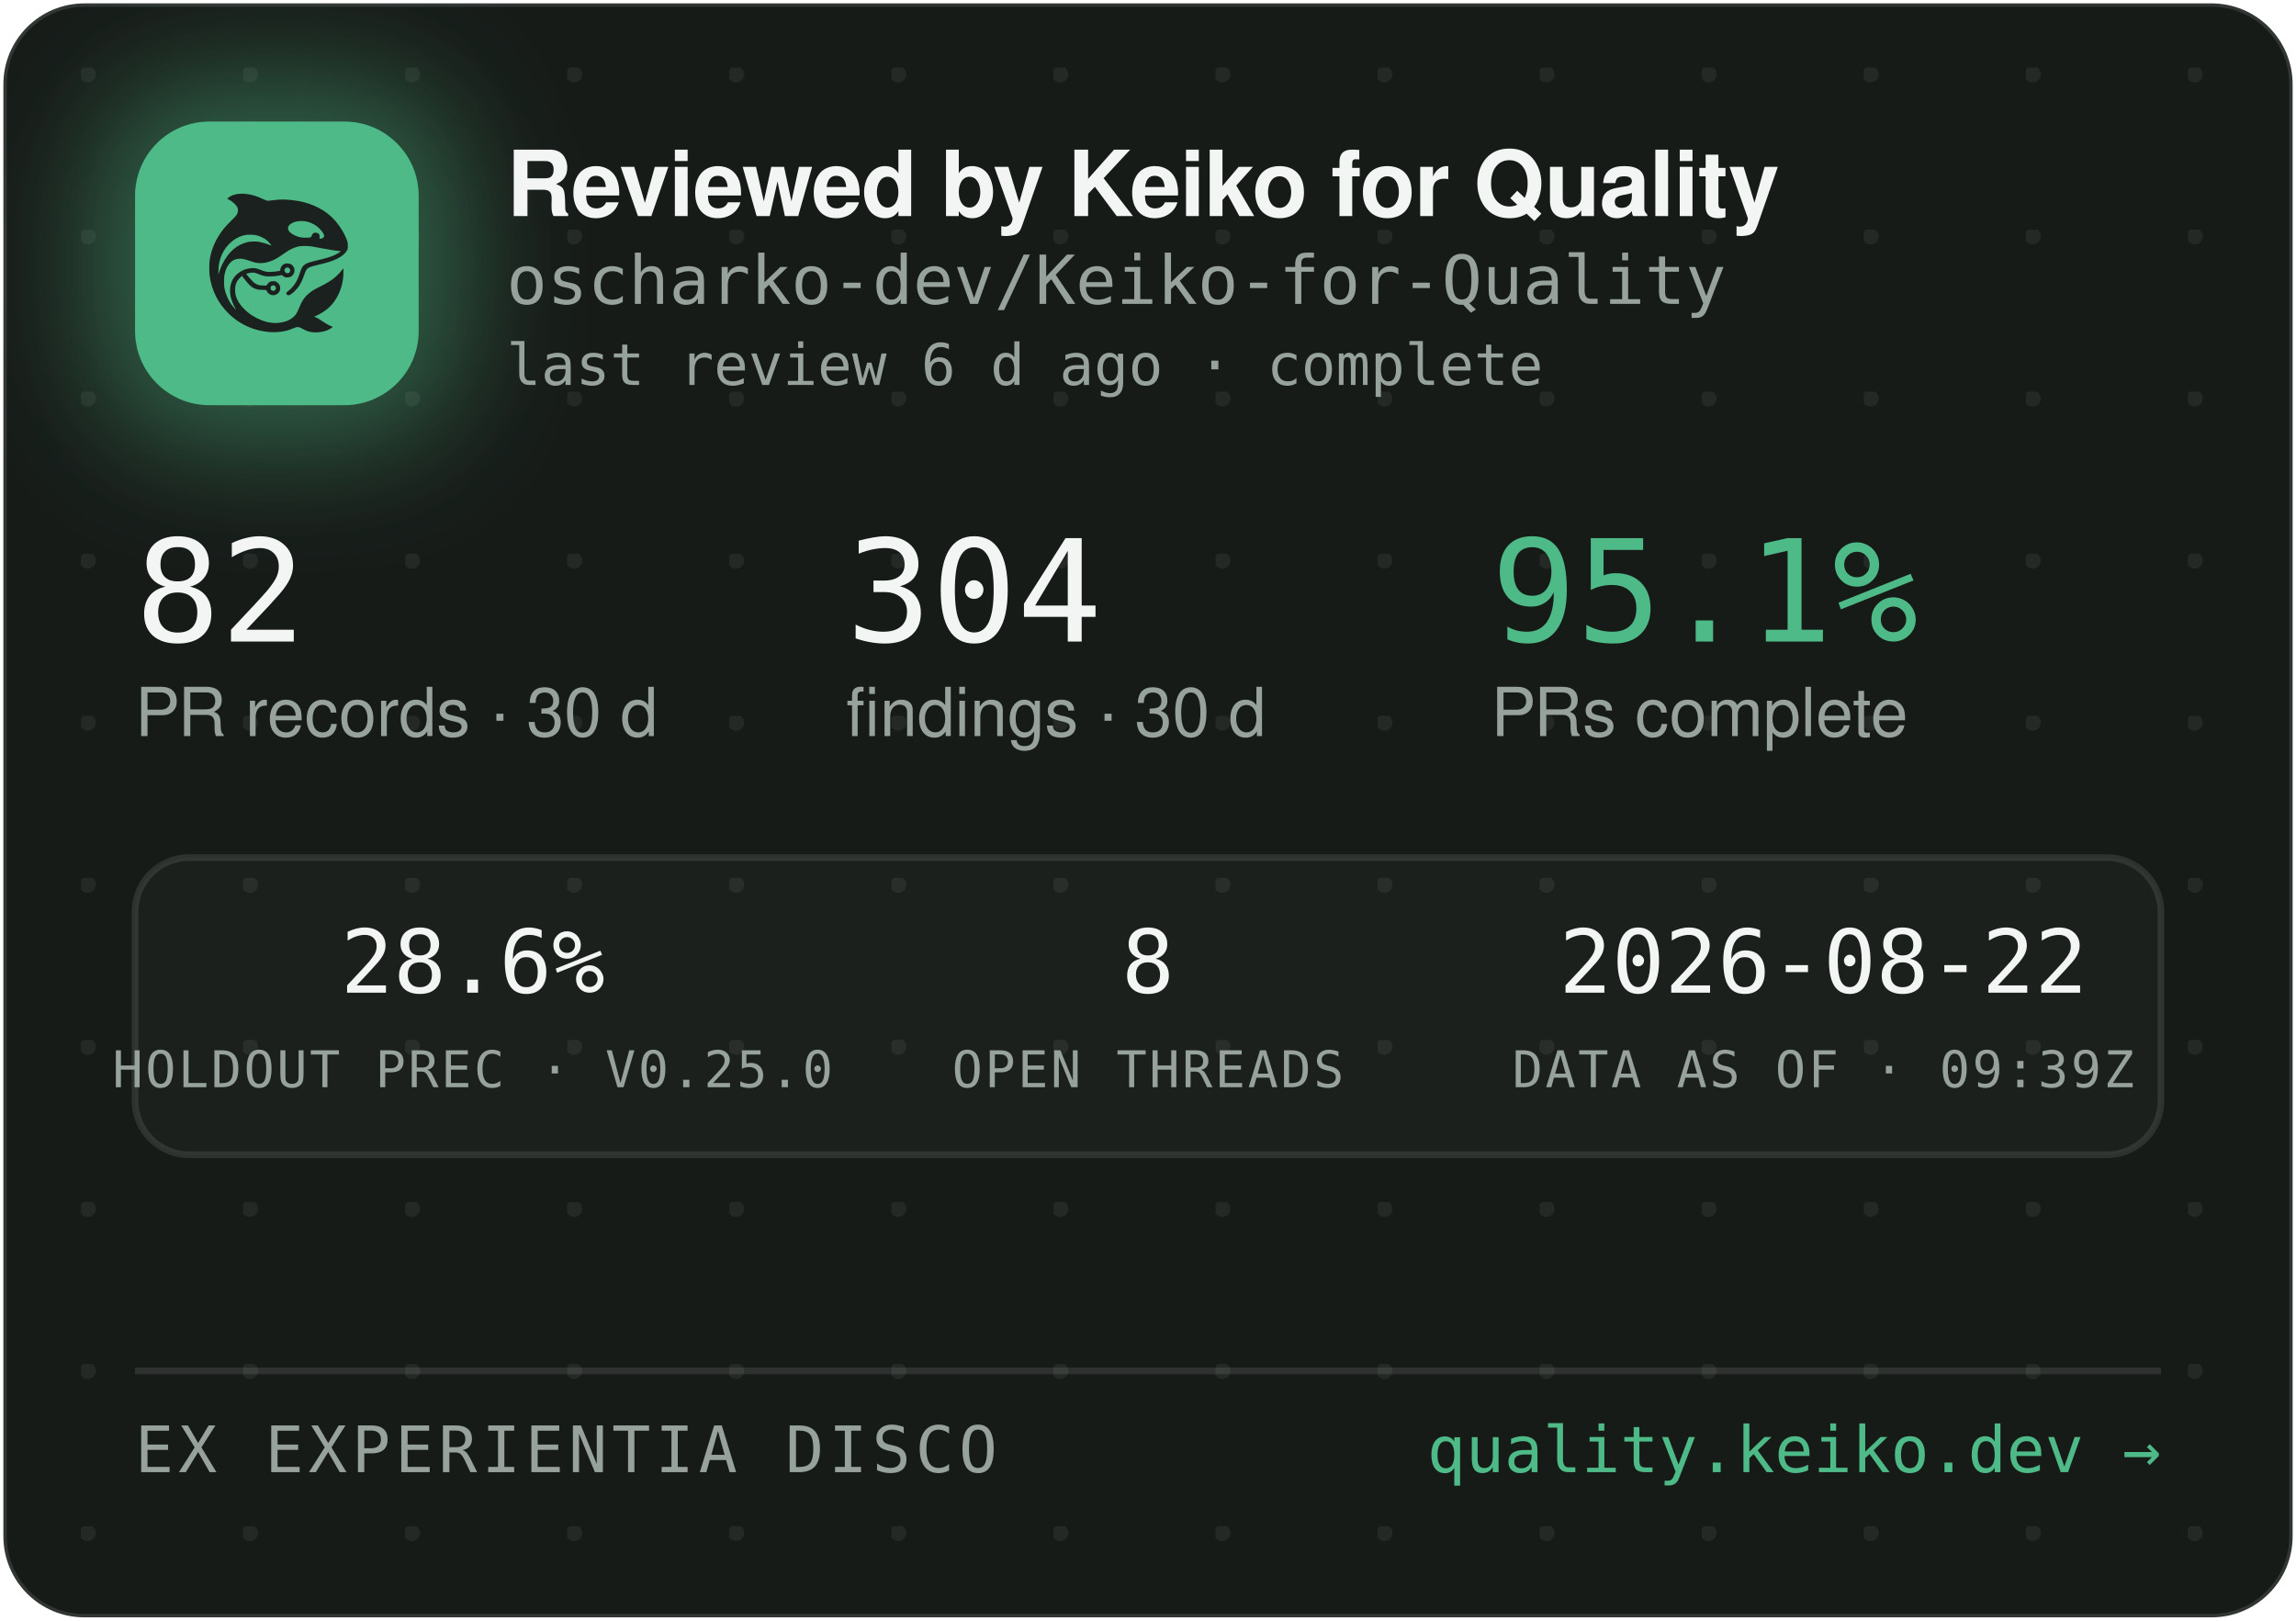
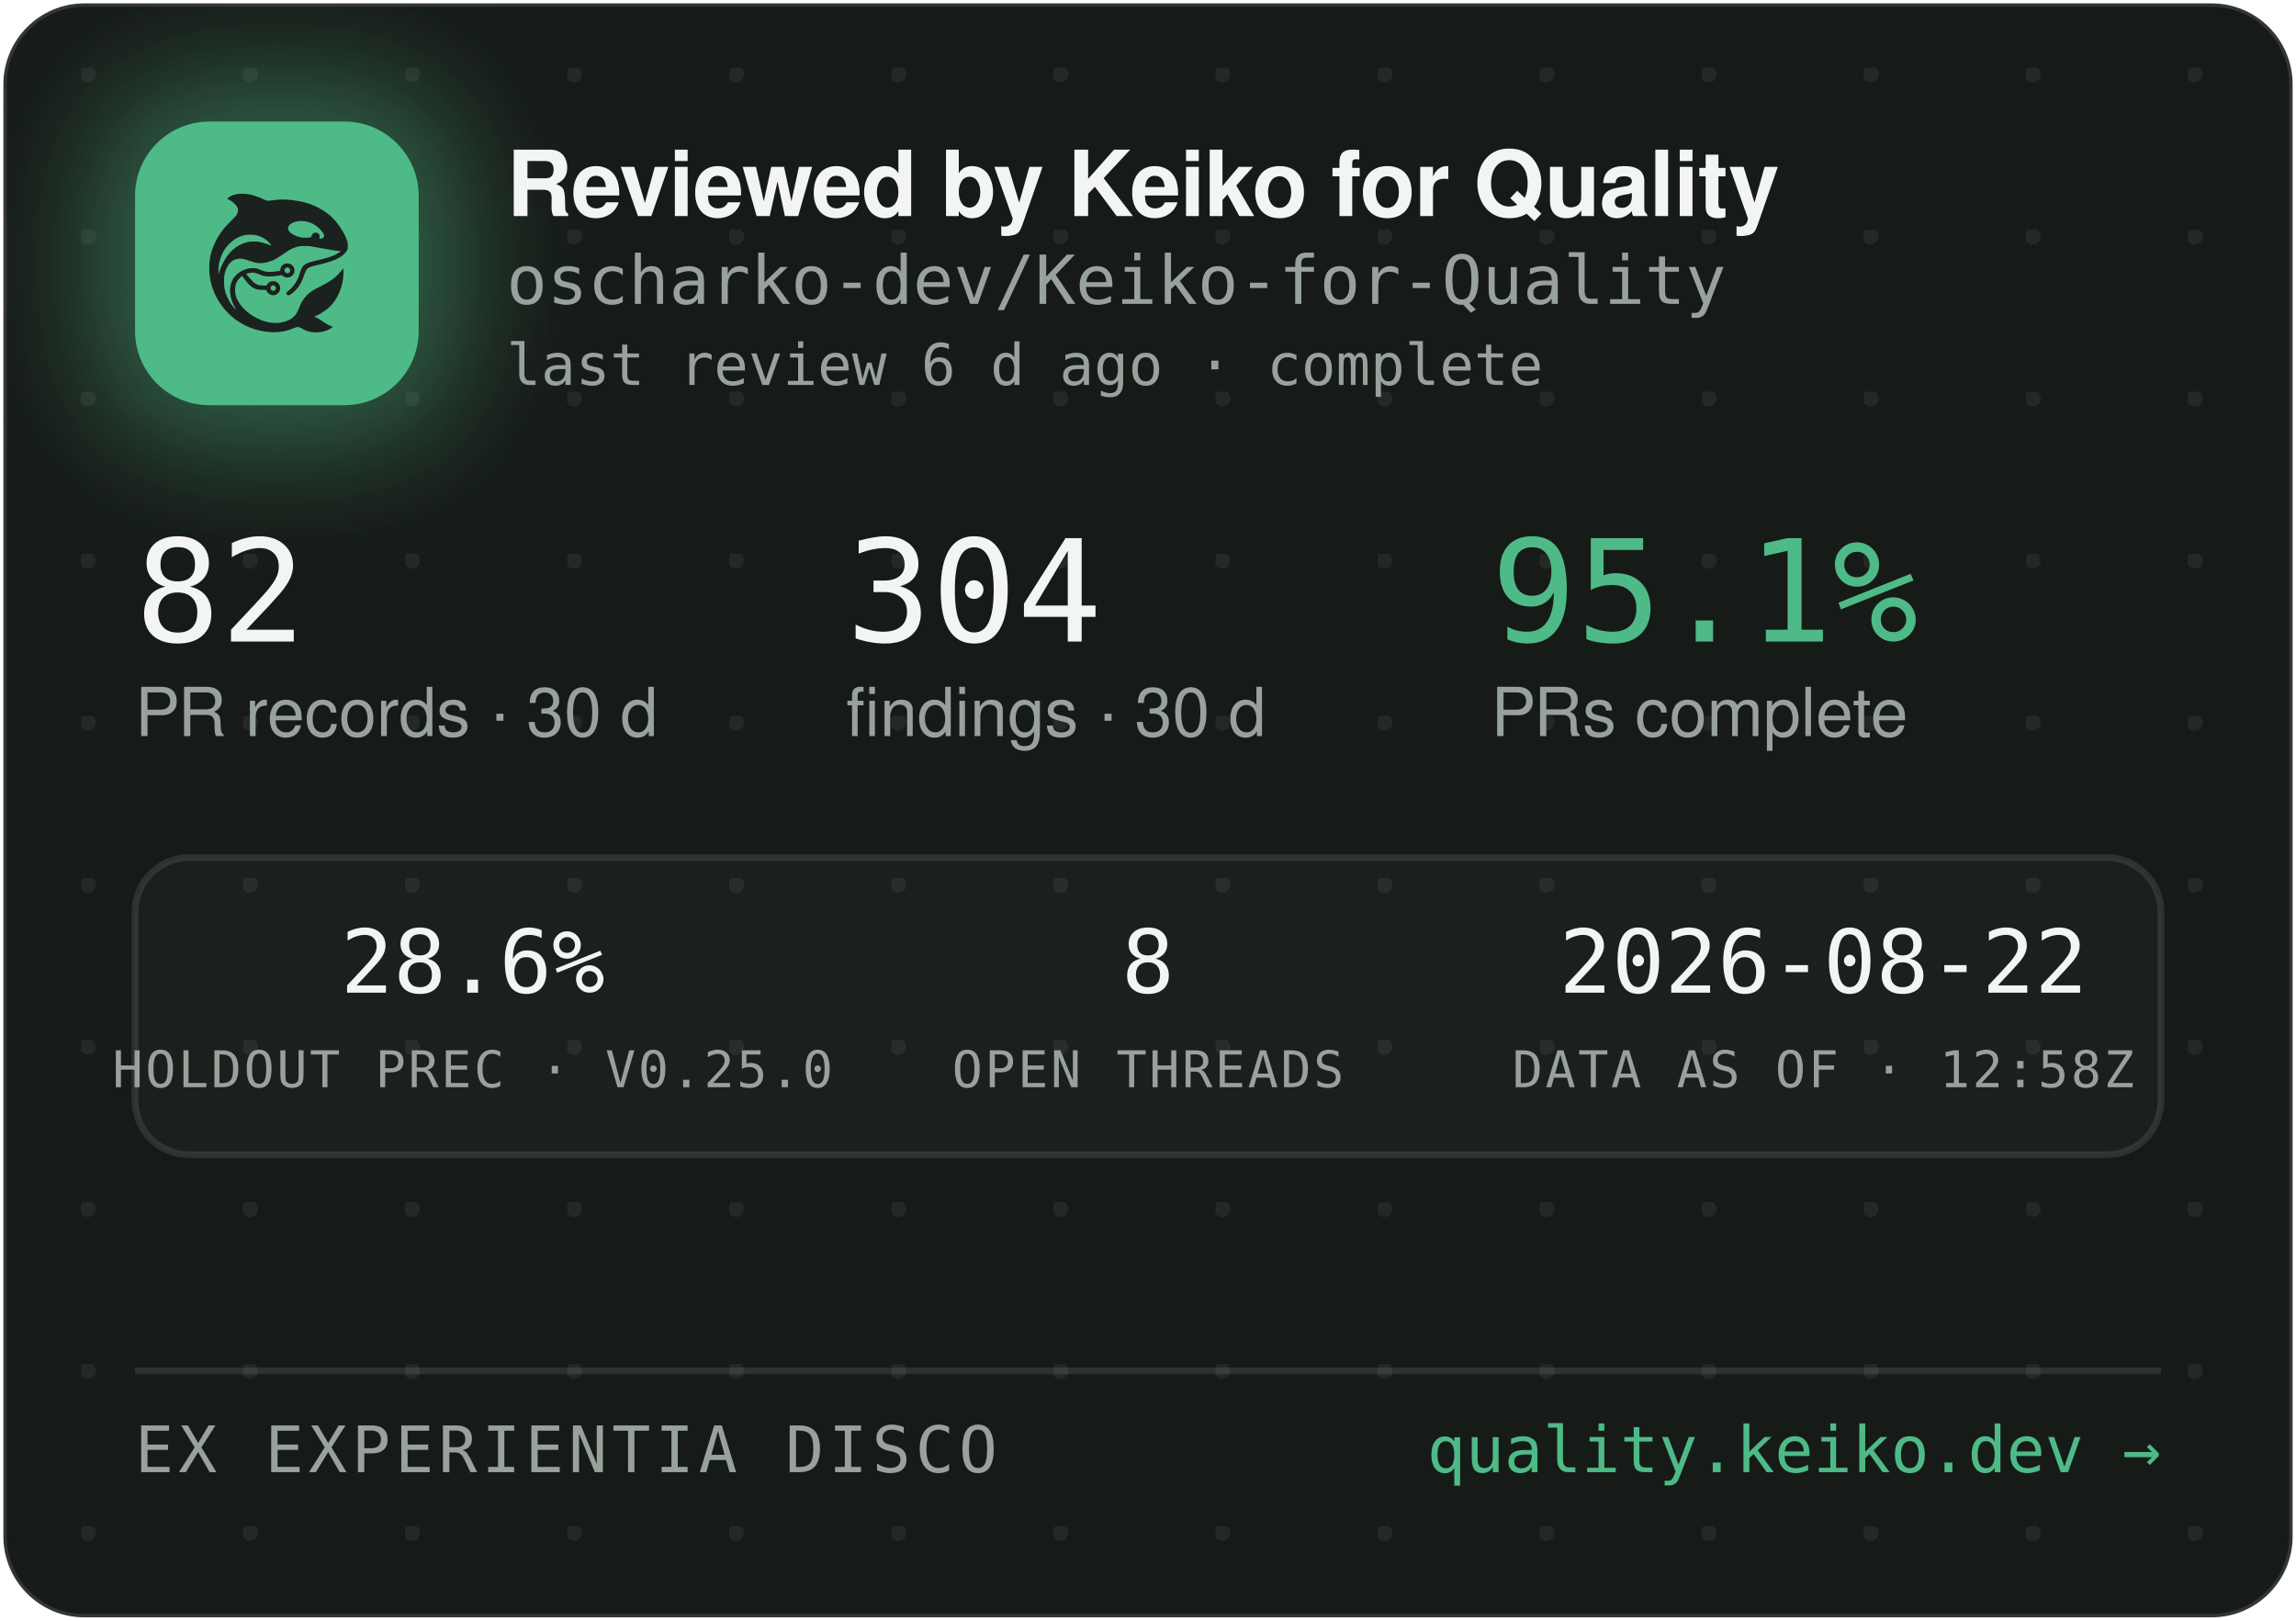
<svg xmlns="http://www.w3.org/2000/svg" width="340" height="240" viewBox="0 0 340 240" role="img" aria-label="Reviewed by Keiko for Quality — oscharko-dev/Keiko-for-Quality">
  <defs>
    <pattern id="dots" width="24" height="24" patternUnits="userSpaceOnUse" x="12" y="10">
      <circle cx="1" cy="1" r="1.2" fill="rgba(233,237,235,0.07)" />
    </pattern>
    <filter id="glow" x="-60%" y="-60%" width="220%" height="220%">
      <feGaussianBlur stdDeviation="9" />
    </filter>
    <clipPath id="card">
      <rect x="0.5" y="0.5" width="339" height="239" rx="12" />
    </clipPath>
  </defs>
  <rect x="0.5" y="0.5" width="339" height="239" rx="12" fill="#171B18" stroke="rgba(255,255,255,0.12)" />
  <rect x="0.5" y="0.5" width="339" height="239" rx="12" fill="url(#dots)" />
  <g clip-path="url(#card)">
    <rect x="14" y="12" width="54" height="54" rx="16" fill="rgba(78,186,135,0.45)" filter="url(#glow)" />
    <rect x="20" y="18" width="42" height="42" rx="11" fill="#4EBA87" />
    <g transform="translate(24,22) scale(0.03320312)">
      <g transform="translate(1024 0) scale(-1 1)">
        <g transform="translate(1024, 1024) scale(-0.1, -0.1)" fill="#1B211E" stroke="none">
          <path d="M3465 8223 c-144 -8 -314 -52 -408 -105 -69 -39 -146 -99 -146 -113 0 -5 30 -24 68 -42 146 -70 323 -229 377 -340 25 -49 29 -70 29 -138 -1 -72 -5 -88 -39 -160 -36 -75 -54 -95 -265 -305 -134 -132 -270 -279 -331 -355 -339 -425 -552 -896 -626 -1390 -25 -165 -25 -549 0 -720 92 -645 368 -1196 826 -1655 322 -324 710 -562 1145 -704 389 -126 793 -172 1155 -130 235 27 377 63 579 149 205 87 268 86 423 -7 102 -62 231 -115 335 -138 247 -56 562 -26 794 74 92 40 244 136 232 146 -4 3 -26 12 -48 19 -86 28 -246 116 -385 211 -162 112 -284 182 -357 207 l-48 17 40 15 c185 70 436 223 595 363 438 386 695 1014 678 1663 l-3 120 -50 -70 c-64 -90 -248 -280 -350 -362 -171 -136 -366 -255 -645 -391 -288 -140 -442 -243 -590 -391 -136 -137 -247 -316 -325 -526 -47 -127 -114 -262 -160 -326 -79 -107 -237 -224 -384 -283 -136 -55 -355 -96 -514 -96 -274 0 -548 71 -832 215 -242 123 -375 216 -553 389 -175 171 -287 332 -361 517 -44 114 -63 216 -63 359 0 152 17 233 74 350 35 70 59 102 136 179 l95 94 21 -29 c55 -75 219 -277 277 -338 171 -183 337 -256 582 -256 56 0 126 -3 155 -7 53 -6 54 -7 76 -57 30 -66 97 -128 172 -156 151 -57 318 11 395 160 33 62 34 193 3 261 -30 64 -88 125 -148 157 -44 23 -63 27 -141 27 -78 0 -97 -4 -140 -27 -58 -30 -131 -105 -141 -142 -6 -25 -8 -26 -93 -26 -47 0 -131 5 -186 10 -87 8 -111 15 -182 51 -45 22 -109 66 -143 96 -59 53 -326 361 -319 367 14 11 179 47 241 52 102 9 177 -7 318 -66 158 -66 243 -89 357 -99 157 -12 413 5 582 40 l93 19 44 -39 c59 -52 135 -75 228 -69 117 8 212 72 262 176 23 47 28 71 28 138 0 70 -4 89 -29 138 -55 110 -145 167 -270 174 -65 3 -91 0 -137 -18 -107 -40 -183 -140 -195 -257 l-6 -52 -51 -11 c-104 -23 -285 -41 -411 -42 -149 -1 -211 12 -402 88 -186 74 -256 88 -403 81 -193 -8 -377 -70 -546 -182 -342 -228 -485 -611 -399 -1064 30 -157 119 -388 209 -541 20 -35 35 -64 33 -66 -8 -8 -111 108 -190 214 -154 206 -278 489 -324 737 -28 154 -25 492 6 635 46 216 133 391 256 514 82 82 161 128 271 156 152 39 300 23 529 -57 217 -76 308 -101 410 -114 137 -17 284 -7 426 30 272 70 414 145 809 425 217 153 399 238 610 283 64 14 129 18 265 18 197 0 269 -9 615 -76 461 -89 843 -149 952 -149 41 0 41 0 23 -20 -28 -31 -169 -119 -254 -158 -167 -77 -388 -145 -716 -222 -399 -93 -508 -128 -608 -194 -102 -68 -160 -160 -217 -346 -35 -115 -102 -286 -149 -378 -85 -168 -227 -341 -377 -458 -105 -82 -115 -107 -69 -162 29 -34 65 -44 109 -29 86 29 261 181 371 322 126 162 201 309 295 581 61 176 90 232 145 283 62 57 163 93 470 165 439 104 640 169 863 278 206 100 368 240 434 375 32 67 33 71 33 198 -1 120 -3 138 -34 229 -98 294 -319 655 -573 936 -381 421 -968 723 -1618 834 -448 76 -767 83 -1169 25 -80 -12 -165 -19 -190 -17 -26 3 -90 26 -146 53 -343 162 -576 233 -842 255 -114 9 -141 10 -248 3z m2926 -1227 c164 -27 346 -102 485 -202 181 -129 354 -348 354 -448 0 -64 -75 -126 -154 -126 -60 0 -63 4 -52 70 8 50 7 65 -9 100 -29 64 -74 93 -151 98 -54 4 -70 1 -107 -21 -42 -25 -61 -52 -91 -129 -25 -64 -55 -73 -246 -73 -121 0 -187 5 -248 18 -318 70 -556 242 -556 402 0 218 388 374 775 311z m-2249 -611 c119 -21 208 -50 321 -106 114 -56 177 -100 266 -184 67 -63 157 -173 148 -181 -2 -3 -61 18 -130 45 -131 52 -298 100 -427 122 -113 20 -367 17 -470 -4 -502 -106 -885 -433 -1160 -992 -70 -142 -160 -379 -160 -424 0 -9 -5 -23 -11 -31 -13 -19 -5 316 10 410 80 482 295 846 661 1117 145 107 350 197 522 228 100 18 326 18 430 0z m1485 -1456 c95 -36 119 -159 42 -223 -78 -66 -209 -1 -209 104 0 60 33 100 99 121 36 10 36 10 68 -2z m-591 -822 c29 -26 37 -42 40 -77 6 -54 -9 -86 -55 -117 -41 -28 -70 -29 -119 -4 -44 22 -62 55 -62 112 0 51 13 75 53 99 50 31 101 26 143 -13z" />
        </g>
      </g>
    </g>
    <text x="75" y="32" font-family="-apple-system,'Segoe UI',Helvetica,Arial,sans-serif" font-size="13.5" font-weight="650" letter-spacing="-0.14" fill="#F2F5F3">Reviewed by Keiko for Quality</text>
    <text x="75" y="45" font-family="'JetBrains Mono',SFMono-Regular,Consolas,Menlo,monospace" font-size="10" fill="#98A29C">oscharko-dev/Keiko-for-Quality</text>
    <text x="75" y="57" font-family="'JetBrains Mono',SFMono-Regular,Consolas,Menlo,monospace" font-size="8.5" fill="#98A29C">last review 6 d ago · complete</text>
    <text x="20" y="95" font-family="'JetBrains Mono',SFMono-Regular,Consolas,Menlo,monospace" font-size="21" fill="#F2F5F3">82</text>
    <text x="20" y="109" font-family="-apple-system,'Segoe UI',Helvetica,Arial,sans-serif" font-size="10" fill="#98A29C">PR records · 30 d</text>
    <text x="125.3" y="95" font-family="'JetBrains Mono',SFMono-Regular,Consolas,Menlo,monospace" font-size="21" fill="#F2F5F3">304</text>
    <text x="125.3" y="109" font-family="-apple-system,'Segoe UI',Helvetica,Arial,sans-serif" font-size="10" fill="#98A29C">findings · 30 d</text>
    <text x="220.8" y="95" font-family="'JetBrains Mono',SFMono-Regular,Consolas,Menlo,monospace" font-size="21" fill="#4EBA87">95.1%</text>
    <text x="220.8" y="109" font-family="-apple-system,'Segoe UI',Helvetica,Arial,sans-serif" font-size="10" fill="#98A29C">PRs complete</text>
    <rect x="20" y="127" width="300" height="44" rx="8" fill="rgba(255,255,255,0.025)" stroke="rgba(255,255,255,0.1)" />
    <text x="70" y="147" text-anchor="middle" font-family="'JetBrains Mono',SFMono-Regular,Consolas,Menlo,monospace" font-size="13" fill="#F2F5F3">28.6%</text>
    <text x="70" y="161" text-anchor="middle" font-family="'JetBrains Mono',SFMono-Regular,Consolas,Menlo,monospace" font-size="7.5" letter-spacing="0.35" fill="#98A29C">HOLDOUT PREC · V0.25.0</text>
    <text x="170" y="147" text-anchor="middle" font-family="'JetBrains Mono',SFMono-Regular,Consolas,Menlo,monospace" font-size="13" fill="#F2F5F3">8</text>
    <text x="170" y="161" text-anchor="middle" font-family="'JetBrains Mono',SFMono-Regular,Consolas,Menlo,monospace" font-size="7.5" letter-spacing="0.35" fill="#98A29C">OPEN THREADS</text>
    <text x="270" y="147" text-anchor="middle" font-family="'JetBrains Mono',SFMono-Regular,Consolas,Menlo,monospace" font-size="13" fill="#F2F5F3">2026-08-22</text>
-     <text x="270" y="161" text-anchor="middle" font-family="'JetBrains Mono',SFMono-Regular,Consolas,Menlo,monospace" font-size="7.5" letter-spacing="0.35" fill="#98A29C">DATA AS OF · 09:39Z</text>
+     <text x="270" y="161" text-anchor="middle" font-family="'JetBrains Mono',SFMono-Regular,Consolas,Menlo,monospace" font-size="7.5" letter-spacing="0.35" fill="#98A29C">DATA AS OF · 12:58Z</text>
    <line x1="20" y1="203" x2="320" y2="203" stroke="rgba(255,255,255,0.1)" />
    <text x="20" y="218" font-family="'JetBrains Mono',SFMono-Regular,Consolas,Menlo,monospace" font-size="9.5" letter-spacing="0.7" fill="#98A29C">EX EXPERIENTIA DISCO</text>
    <text x="320" y="218" text-anchor="end" font-family="'JetBrains Mono',SFMono-Regular,Consolas,Menlo,monospace" font-size="9.5" fill="#4EBA87">quality.keiko.dev →</text>
  </g>
</svg>
